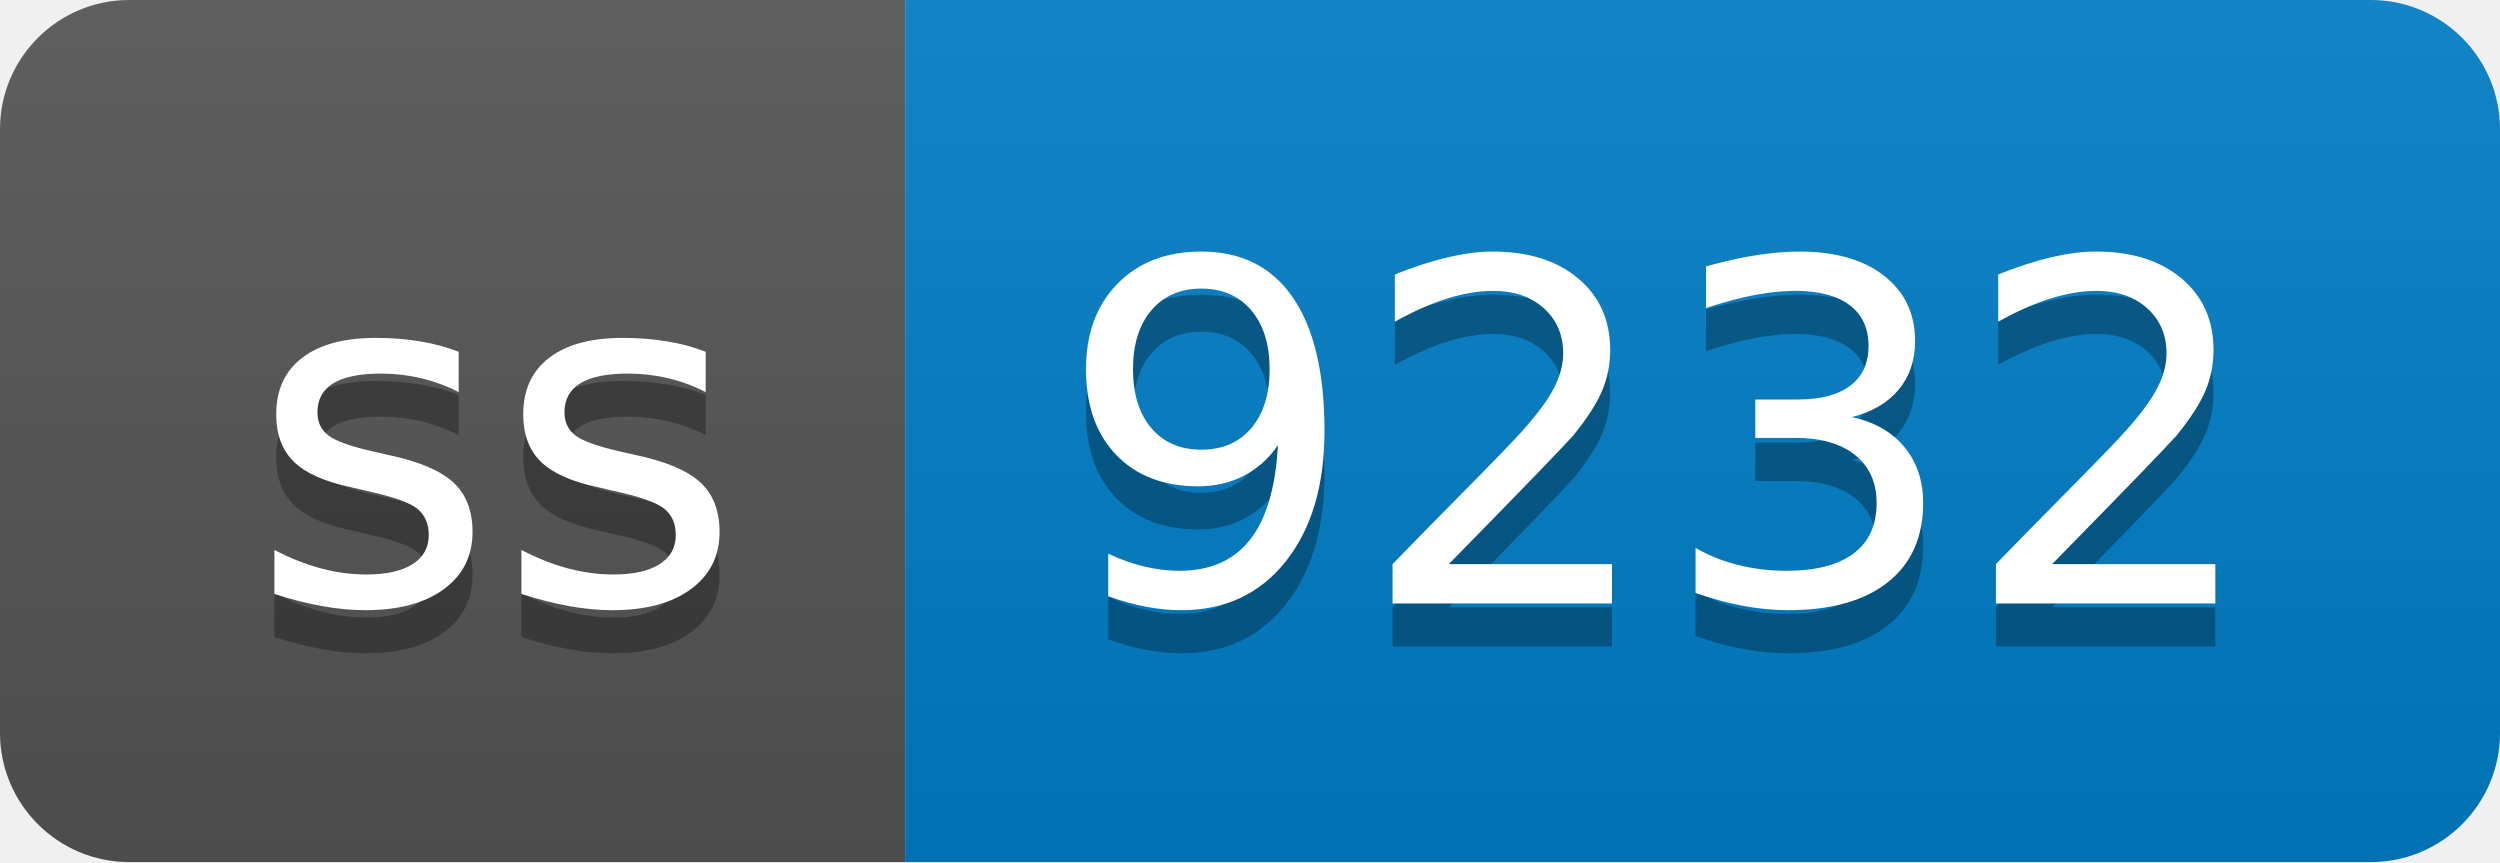
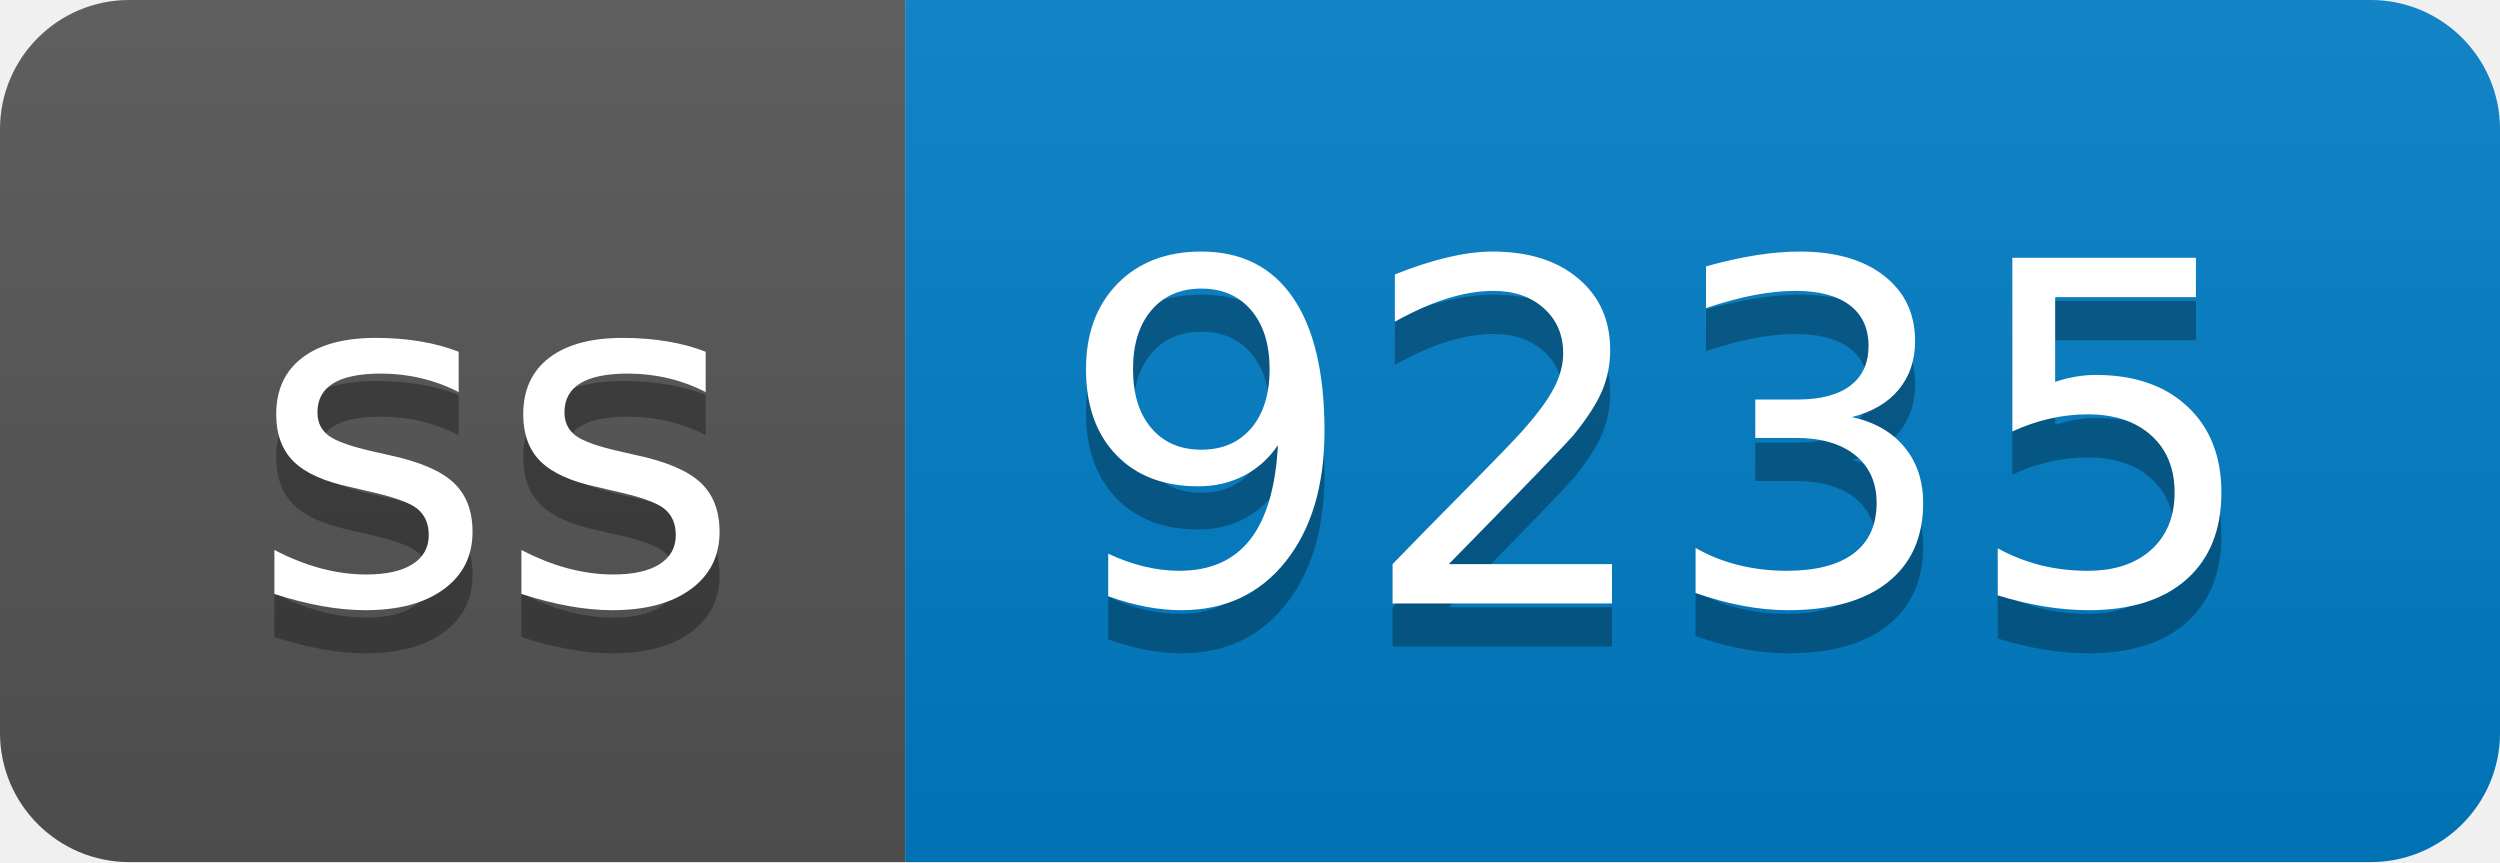
- <svg xmlns="http://www.w3.org/2000/svg" width="58" height="20" role="img" aria-label="ss: 9232">
+ <svg xmlns="http://www.w3.org/2000/svg" width="58" height="20" role="img" aria-label="ss: 9235">
  <linearGradient id="s" x2="0" y2="100%">
    <stop offset="0" stop-color="#bbb" stop-opacity=".1" />
    <stop offset="1" stop-opacity=".1" />
  </linearGradient>
  <clipPath id="r">
    <rect width="58" height="20" rx="3" fill="#fff" />
  </clipPath>
  <g clip-path="url(#r)">
    <rect width="21" height="20" fill="#555" />
    <rect x="21" width="37" height="20" fill="#007ec6" />
    <rect width="58" height="20" fill="url(#s)" />
  </g>
  <g fill="#fff" text-anchor="middle" font-family="Verdana,Geneva,DejaVu Sans,sans-serif" text-rendering="geometricPrecision" font-size="110">
    <text aria-hidden="true" x="115" y="150" fill="#010101" fill-opacity=".3" transform="scale(.1)" textLength="110">ss</text>
    <text x="115" y="140" transform="scale(.1)" fill="#fff" textLength="110">ss</text>
-     <text aria-hidden="true" x="385" y="150" fill="#010101" fill-opacity=".3" transform="scale(.1)" textLength="270">9232</text>
-     <text x="385" y="140" transform="scale(.1)" fill="#fff" textLength="270">9232</text>
+     <text aria-hidden="true" x="385" y="150" fill="#010101" fill-opacity=".3" transform="scale(.1)" textLength="270">9235</text>
+     <text x="385" y="140" transform="scale(.1)" fill="#fff" textLength="270">9235</text>
  </g>
</svg>
